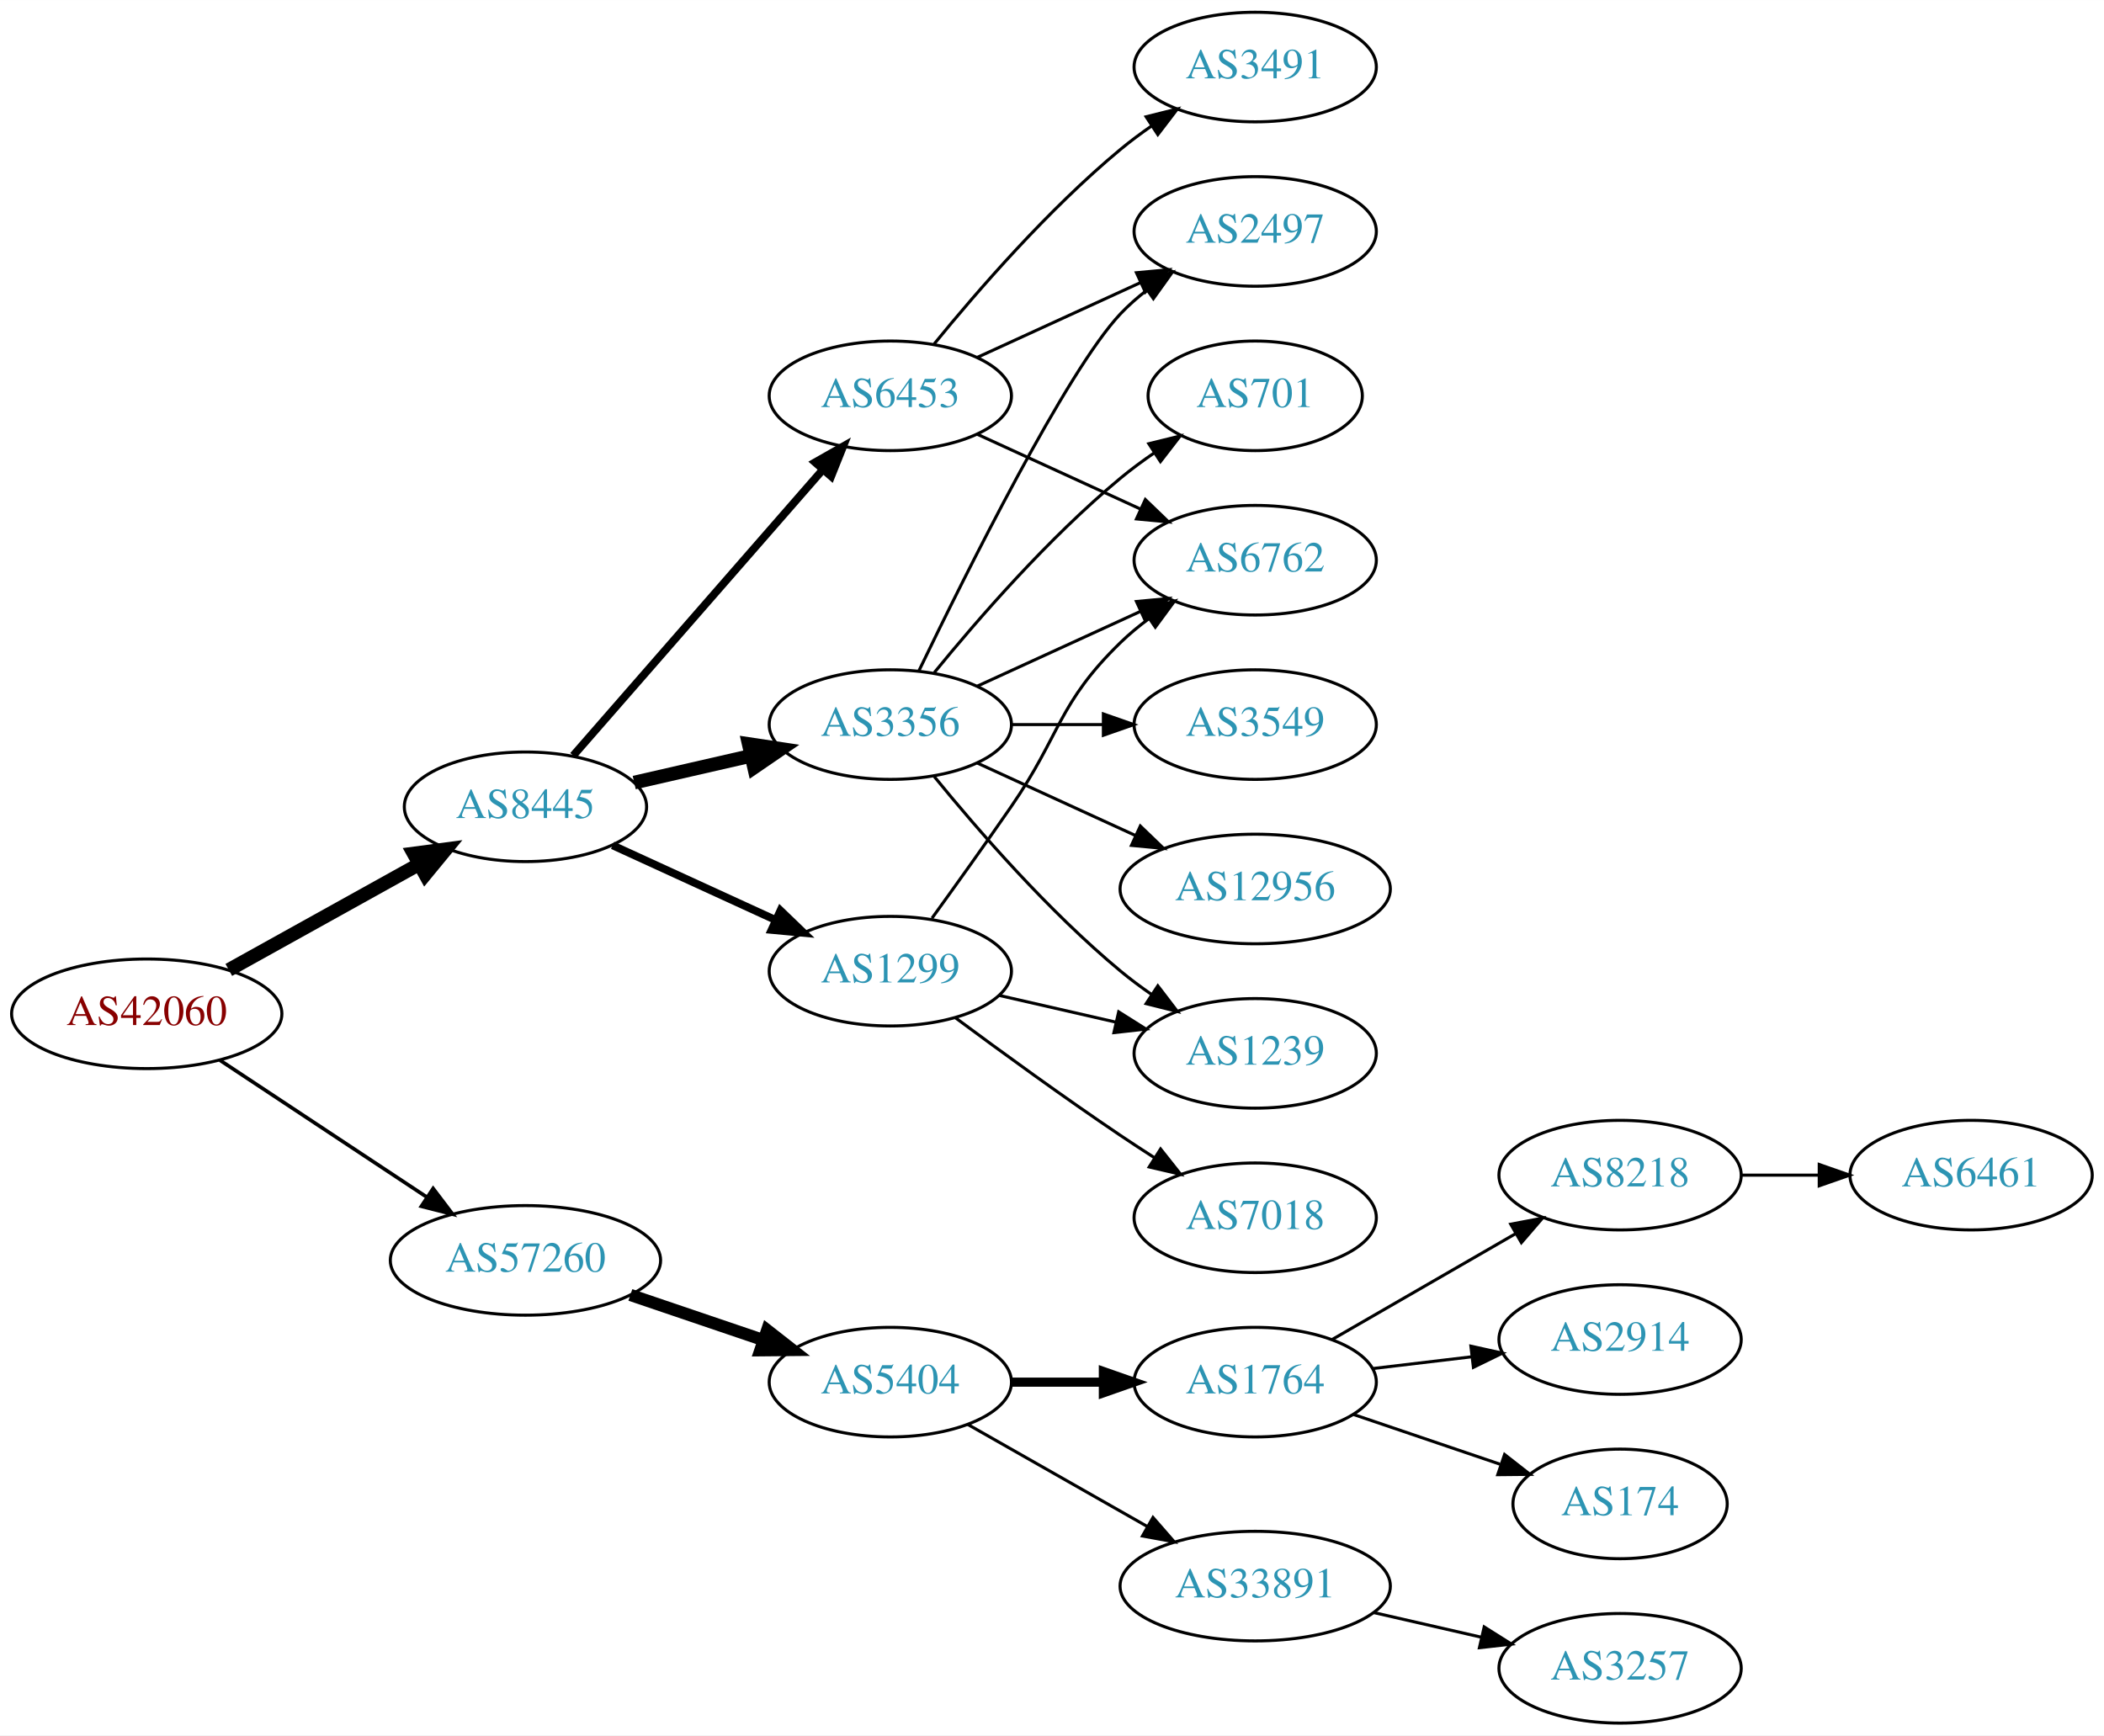
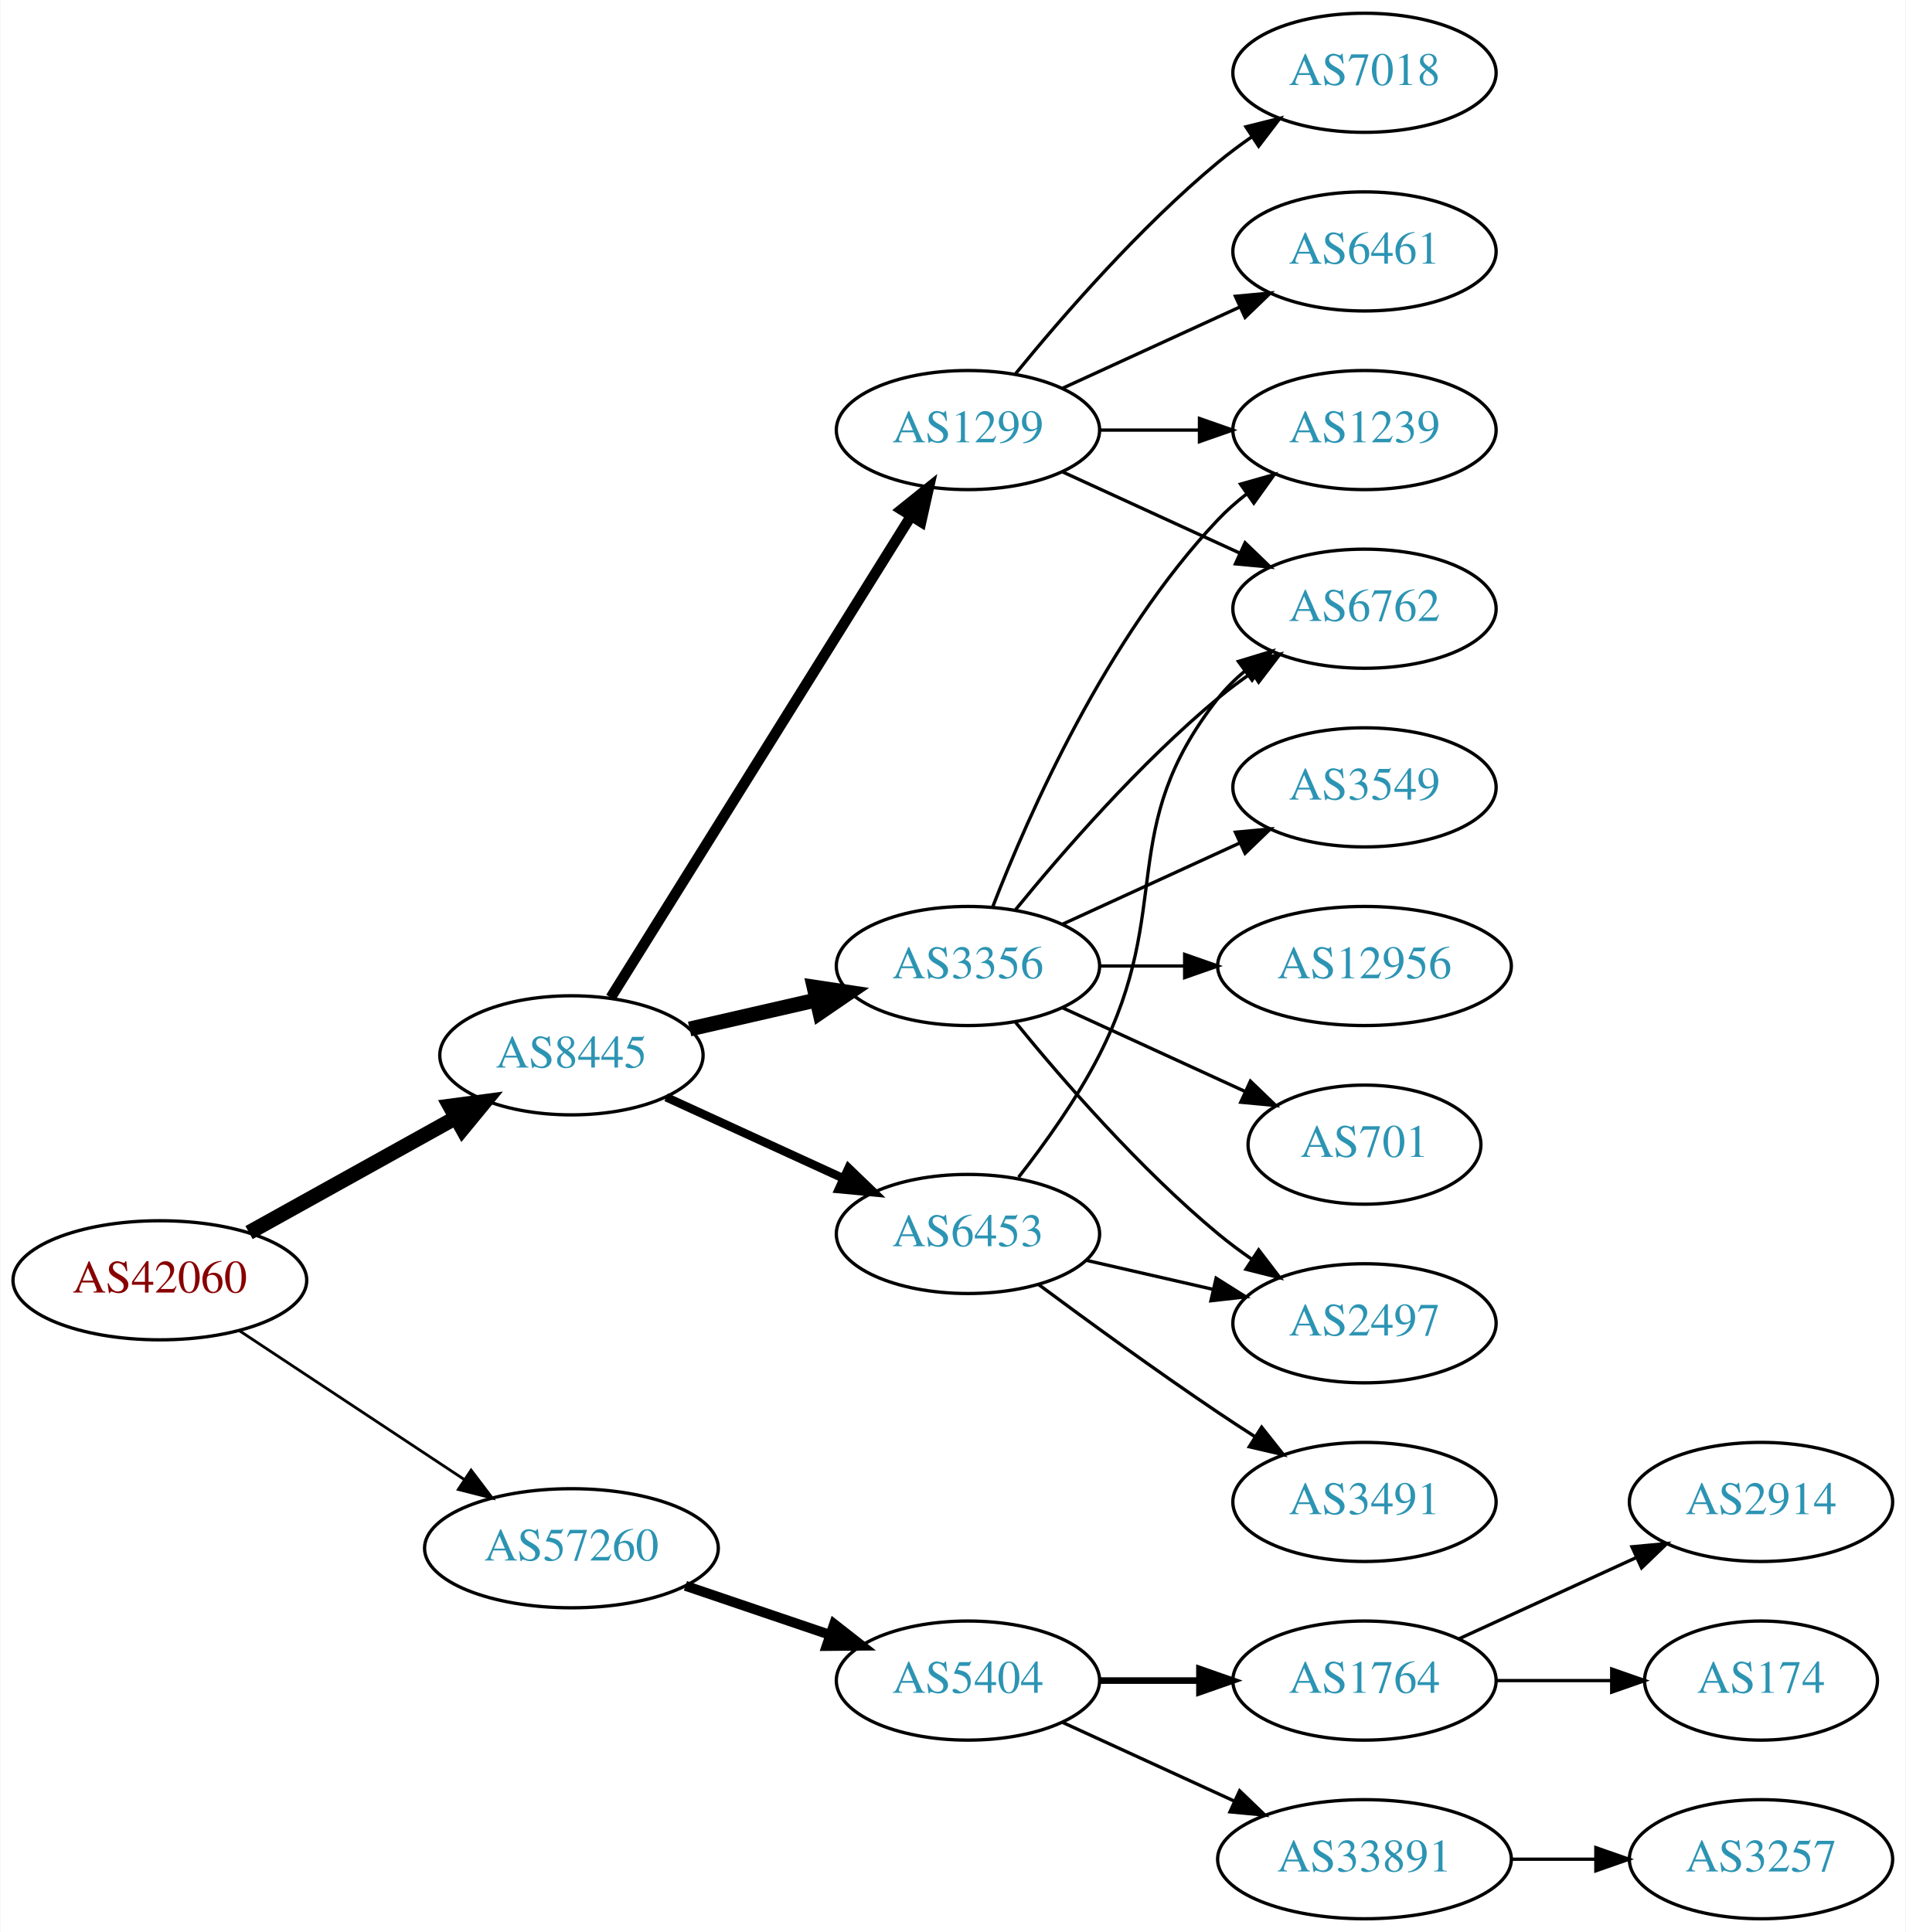
- <svg xmlns="http://www.w3.org/2000/svg" xmlns:xlink="http://www.w3.org/1999/xlink" width="691pt" height="570pt" viewBox="0.00 0.00 691.06 570.00">
-   <g id="graph0" class="graph" transform="scale(1 1) rotate(0) translate(4 566)">
-     <polygon fill="white" stroke="none" points="-4,4 -4,-566 687.055,-566 687.055,4 -4,4" />
+ <svg xmlns="http://www.w3.org/2000/svg" xmlns:xlink="http://www.w3.org/1999/xlink" width="576pt" height="584pt" viewBox="0.00 0.00 575.76 584.00">
+   <g id="graph0" class="graph" transform="scale(1 1) rotate(0) translate(4 580)">
+     <polygon fill="white" stroke="none" points="-4,4 -4,-580 571.762,-580 571.762,4 -4,4" />
    <g id="node1" class="node">
      <g id="a_node1">
        <a xlink:href="/asn/42060" xlink:title="AS42060 ~ feratel media technologies AG [AT]">
-           <ellipse fill="#ffffff" stroke="black" cx="44.196" cy="-233" rx="44.393" ry="18" />
-           <text text-anchor="middle" x="44.196" y="-229.3" font-family="Times,serif" font-size="14.00" fill="#880000">AS42060</text>
+           <ellipse fill="#ffffff" stroke="black" cx="44.196" cy="-193" rx="44.393" ry="18" />
+           <text text-anchor="middle" x="44.196" y="-189.3" font-family="Times,serif" font-size="14.00" fill="#880000">AS42060</text>
        </a>
      </g>
    </g>
    <g id="node2" class="node">
      <g id="a_node2">
        <a xlink:href="/asn/8445" xlink:title="AS8445 ~ SALZBURG-AG-AS [AT]">
-           <ellipse fill="#ffffff" stroke="black" cx="168.588" cy="-301" rx="39.794" ry="18" />
-           <text text-anchor="middle" x="168.588" y="-297.3" font-family="Times,serif" font-size="14.00" fill="#2c94b3">AS8445</text>
+           <ellipse fill="#ffffff" stroke="black" cx="168.588" cy="-261" rx="39.794" ry="18" />
+           <text text-anchor="middle" x="168.588" y="-257.3" font-family="Times,serif" font-size="14.00" fill="#2c94b3">AS8445</text>
        </a>
      </g>
    </g>
    <g id="edge1" class="edge">
-       <path fill="none" stroke="black" stroke-width="4.5" d="M71.152,-247.421C89.325,-257.518 113.788,-271.109 133.527,-282.076" />
-       <polygon fill="black" stroke="black" stroke-width="4.5" points="131.853,-285.65 142.507,-287.065 135.677,-278.766 131.853,-285.65" />
+       <path fill="none" stroke="black" stroke-width="4.5" d="M71.152,-207.421C89.325,-217.518 113.788,-231.109 133.527,-242.076" />
+       <polygon fill="black" stroke="black" stroke-width="4.5" points="131.853,-245.65 142.507,-247.065 135.677,-238.766 131.853,-245.65" />
    </g>
    <g id="node3" class="node">
      <g id="a_node3">
        <a xlink:href="/asn/57260" xlink:title="AS57260 ~ feratel Schweiz AG [CH]">
-           <ellipse fill="#ffffff" stroke="black" cx="168.588" cy="-152" rx="44.393" ry="18" />
-           <text text-anchor="middle" x="168.588" y="-148.3" font-family="Times,serif" font-size="14.00" fill="#2c94b3">AS57260</text>
+           <ellipse fill="#ffffff" stroke="black" cx="168.588" cy="-112" rx="44.393" ry="18" />
+           <text text-anchor="middle" x="168.588" y="-108.3" font-family="Times,serif" font-size="14.00" fill="#2c94b3">AS57260</text>
        </a>
      </g>
    </g>
    <g id="edge2" class="edge">
-       <path fill="none" stroke="black" stroke-width="1.2" d="M68.217,-217.765C87.449,-205.037 115.056,-186.766 136.294,-172.711" />
-       <polygon fill="black" stroke="black" stroke-width="1.2" points="138.263,-175.605 144.67,-167.167 134.4,-169.767 138.263,-175.605" />
+       <path fill="none" stroke="black" stroke-width="0.844" d="M68.217,-177.765C87.449,-165.037 115.056,-146.766 136.294,-132.711" />
+       <polygon fill="black" stroke="black" stroke-width="0.844" points="138.263,-135.605 144.67,-127.167 134.4,-129.767 138.263,-135.605" />
    </g>
    <g id="node4" class="node">
      <g id="a_node4">
-         <a xlink:href="/asn/3356" xlink:title="AS3356 ~ Level 3 Parent, LLC [US]">
-           <ellipse fill="#ffffff" stroke="black" cx="288.431" cy="-328" rx="39.794" ry="18" />
-           <text text-anchor="middle" x="288.431" y="-324.3" font-family="Times,serif" font-size="14.00" fill="#2c94b3">AS3356</text>
+         <a xlink:href="/asn/1299" xlink:title="AS1299 ~ Telia Carrier [EU]">
+           <ellipse fill="#ffffff" stroke="black" cx="288.431" cy="-450" rx="39.794" ry="18" />
+           <text text-anchor="middle" x="288.431" y="-446.3" font-family="Times,serif" font-size="14.00" fill="#2c94b3">AS1299</text>
        </a>
      </g>
    </g>
    <g id="edge3" class="edge">
-       <path fill="none" stroke="black" stroke-width="4.5" d="M204.308,-308.955C216.307,-311.704 229.928,-314.825 242.621,-317.733" />
-       <polygon fill="black" stroke="black" stroke-width="4.5" points="241.926,-321.613 252.552,-320.009 243.684,-313.937 241.926,-321.613" />
+       <path fill="none" stroke="black" stroke-width="3.214" d="M180.463,-278.442C201.247,-311.775 246.707,-384.686 271.136,-423.866" />
+       <polygon fill="black" stroke="black" stroke-width="3.214" points="268.321,-425.966 276.582,-432.6 274.261,-422.263 268.321,-425.966" />
    </g>
    <g id="node5" class="node">
      <g id="a_node5">
-         <a xlink:href="/asn/1299" xlink:title="AS1299 ~ Telia Carrier [EU]">
-           <ellipse fill="#ffffff" stroke="black" cx="288.431" cy="-247" rx="39.794" ry="18" />
-           <text text-anchor="middle" x="288.431" y="-243.3" font-family="Times,serif" font-size="14.00" fill="#2c94b3">AS1299</text>
+         <a xlink:href="/asn/3356" xlink:title="AS3356 ~ Level 3 Parent, LLC [US]">
+           <ellipse fill="#ffffff" stroke="black" cx="288.431" cy="-288" rx="39.794" ry="18" />
+           <text text-anchor="middle" x="288.431" y="-284.3" font-family="Times,serif" font-size="14.00" fill="#2c94b3">AS3356</text>
        </a>
      </g>
    </g>
    <g id="edge4" class="edge">
-       <path fill="none" stroke="black" stroke-width="2.571" d="M197.217,-288.339C213.174,-281.027 233.445,-271.739 250.727,-263.819" />
-       <polygon fill="black" stroke="black" stroke-width="2.571" points="252.342,-266.929 259.975,-259.581 249.426,-260.565 252.342,-266.929" />
+       <path fill="none" stroke="black" stroke-width="4.5" d="M204.308,-268.955C216.307,-271.704 229.928,-274.825 242.621,-277.733" />
+       <polygon fill="black" stroke="black" stroke-width="4.5" points="241.926,-281.613 252.552,-280.009 243.684,-273.937 241.926,-281.613" />
    </g>
    <g id="node6" class="node">
      <g id="a_node6">
        <a xlink:href="/asn/6453" xlink:title="AS6453 ~ TATA COMMUNICATIONS (AMERICA) INC [US]">
-           <ellipse fill="#ffffff" stroke="black" cx="288.431" cy="-436" rx="39.794" ry="18" />
-           <text text-anchor="middle" x="288.431" y="-432.3" font-family="Times,serif" font-size="14.00" fill="#2c94b3">AS6453</text>
+           <ellipse fill="#ffffff" stroke="black" cx="288.431" cy="-207" rx="39.794" ry="18" />
+           <text text-anchor="middle" x="288.431" y="-203.3" font-family="Times,serif" font-size="14.00" fill="#2c94b3">AS6453</text>
        </a>
      </g>
    </g>
    <g id="edge5" class="edge">
-       <path fill="none" stroke="black" stroke-width="2.571" d="M184.275,-317.825C204.851,-341.397 242.389,-384.4 266.062,-411.52" />
-       <polygon fill="black" stroke="black" stroke-width="2.571" points="263.716,-414.155 272.929,-419.387 268.99,-409.552 263.716,-414.155" />
-     </g>
-     <g id="node15" class="node">
-       <g id="a_node15">
+       <path fill="none" stroke="black" stroke-width="2.571" d="M197.217,-248.339C213.174,-241.027 233.445,-231.739 250.727,-223.819" />
+       <polygon fill="black" stroke="black" stroke-width="2.571" points="252.342,-226.929 259.975,-219.581 249.426,-220.565 252.342,-226.929" />
+     </g>
+     <g id="node16" class="node">
+       <g id="a_node16">
        <a xlink:href="/asn/5404" xlink:title="AS5404 ~ ASN conova communications GmbH [AT]">
-           <ellipse fill="#ffffff" stroke="black" cx="288.431" cy="-112" rx="39.794" ry="18" />
-           <text text-anchor="middle" x="288.431" y="-108.3" font-family="Times,serif" font-size="14.00" fill="#2c94b3">AS5404</text>
-         </a>
-       </g>
-     </g>
-     <g id="edge18" class="edge">
-       <path fill="none" stroke="black" stroke-width="4" d="M203.042,-140.645C216.643,-136.028 232.485,-130.651 246.746,-125.81" />
-       <polygon fill="black" stroke="black" stroke-width="4" points="247.975,-129.089 256.32,-122.56 245.725,-122.46 247.975,-129.089" />
+           <ellipse fill="#ffffff" stroke="black" cx="288.431" cy="-72" rx="39.794" ry="18" />
+           <text text-anchor="middle" x="288.431" y="-68.3" font-family="Times,serif" font-size="14.00" fill="#2c94b3">AS5404</text>
+         </a>
+       </g>
+     </g>
+     <g id="edge19" class="edge">
+       <path fill="none" stroke="black" stroke-width="3" d="M203.042,-100.645C216.643,-96.028 232.485,-90.651 246.746,-85.81" />
+       <polygon fill="black" stroke="black" stroke-width="3" points="247.975,-89.089 256.32,-82.56 245.725,-82.46 247.975,-89.089" />
    </g>
    <g id="node7" class="node">
      <g id="a_node7">
-         <a xlink:href="/asn/6762" xlink:title="AS6762 ~ TELECOM ITALIA SPARKLE S.p.A. [IT]">
-           <ellipse fill="#ffffff" stroke="black" cx="408.273" cy="-382" rx="39.794" ry="18" />
-           <text text-anchor="middle" x="408.273" y="-378.3" font-family="Times,serif" font-size="14.00" fill="#2c94b3">AS6762</text>
+         <a xlink:href="/asn/7018" xlink:title="AS7018 ~ AT&amp;T Services, Inc. [US]">
+           <ellipse fill="#ffffff" stroke="black" cx="408.273" cy="-558" rx="39.794" ry="18" />
+           <text text-anchor="middle" x="408.273" y="-554.3" font-family="Times,serif" font-size="14.00" fill="#2c94b3">AS7018</text>
        </a>
      </g>
    </g>
    <g id="edge6" class="edge">
-       <path fill="none" stroke="black" d="M317.06,-340.661C333.017,-347.973 353.287,-357.261 370.57,-365.181" />
-       <polygon fill="black" stroke="black" points="369.269,-368.435 379.818,-369.419 372.185,-362.071 369.269,-368.435" />
+       <path fill="none" stroke="black" d="M302.85,-467.065C316.964,-484.375 340.379,-511.345 364.077,-531 367.294,-533.668 370.794,-536.27 374.365,-538.741" />
+       <polygon fill="black" stroke="black" points="372.442,-541.666 382.721,-544.236 376.288,-535.817 372.442,-541.666" />
    </g>
    <g id="node8" class="node">
      <g id="a_node8">
-         <a xlink:href="/asn/2497" xlink:title="AS2497 ~ Internet Initiative Japan Inc. [JP]">
-           <ellipse fill="#ffffff" stroke="black" cx="408.273" cy="-490" rx="39.794" ry="18" />
-           <text text-anchor="middle" x="408.273" y="-486.3" font-family="Times,serif" font-size="14.00" fill="#2c94b3">AS2497</text>
+         <a xlink:href="/asn/1239" xlink:title="AS1239 ~ Sprint [US]">
+           <ellipse fill="#ffffff" stroke="black" cx="408.273" cy="-450" rx="39.794" ry="18" />
+           <text text-anchor="middle" x="408.273" y="-446.3" font-family="Times,serif" font-size="14.00" fill="#2c94b3">AS1239</text>
        </a>
      </g>
    </g>
    <g id="edge7" class="edge">
-       <path fill="none" stroke="black" d="M297.778,-345.595C313.245,-377.732 346.39,-444.34 364.077,-463 366.663,-465.728 369.581,-468.294 372.649,-470.677" />
-       <polygon fill="black" stroke="black" points="370.803,-473.658 380.997,-476.543 374.827,-467.93 370.803,-473.658" />
+       <path fill="none" stroke="black" d="M328.343,-450C337.897,-450 348.246,-450 358.209,-450" />
+       <polygon fill="black" stroke="black" points="358.402,-453.5 368.402,-450 358.402,-446.5 358.402,-453.5" />
    </g>
    <g id="node9" class="node">
      <g id="a_node9">
-         <a xlink:href="/asn/1239" xlink:title="AS1239 ~ Sprint [US]">
-           <ellipse fill="#ffffff" stroke="black" cx="408.273" cy="-220" rx="39.794" ry="18" />
-           <text text-anchor="middle" x="408.273" y="-216.3" font-family="Times,serif" font-size="14.00" fill="#2c94b3">AS1239</text>
+         <a xlink:href="/asn/6461" xlink:title="AS6461 ~ Zayo Bandwidth [US]">
+           <ellipse fill="#ffffff" stroke="black" cx="408.273" cy="-504" rx="39.794" ry="18" />
+           <text text-anchor="middle" x="408.273" y="-500.3" font-family="Times,serif" font-size="14.00" fill="#2c94b3">AS6461</text>
        </a>
      </g>
    </g>
    <g id="edge8" class="edge">
-       <path fill="none" stroke="black" d="M302.85,-310.935C316.964,-293.625 340.379,-266.655 364.077,-247 367.294,-244.332 370.794,-241.73 374.365,-239.259" />
-       <polygon fill="black" stroke="black" points="376.288,-242.183 382.721,-233.764 372.442,-236.334 376.288,-242.183" />
+       <path fill="none" stroke="black" d="M317.06,-462.661C333.017,-469.973 353.287,-479.261 370.57,-487.181" />
+       <polygon fill="black" stroke="black" points="369.269,-490.435 379.818,-491.419 372.185,-484.071 369.269,-490.435" />
    </g>
    <g id="node10" class="node">
      <g id="a_node10">
-         <a xlink:href="/asn/701" xlink:title="AS701 ~ UUNET [US]">
-           <ellipse fill="#ffffff" stroke="black" cx="408.273" cy="-436" rx="35.194" ry="18" />
-           <text text-anchor="middle" x="408.273" y="-432.3" font-family="Times,serif" font-size="14.00" fill="#2c94b3">AS701</text>
+         <a xlink:href="/asn/6762" xlink:title="AS6762 ~ TELECOM ITALIA SPARKLE S.p.A. [IT]">
+           <ellipse fill="#ffffff" stroke="black" cx="408.273" cy="-396" rx="39.794" ry="18" />
+           <text text-anchor="middle" x="408.273" y="-392.3" font-family="Times,serif" font-size="14.00" fill="#2c94b3">AS6762</text>
        </a>
      </g>
    </g>
    <g id="edge9" class="edge">
-       <path fill="none" stroke="black" d="M302.85,-345.065C316.964,-362.375 340.379,-389.345 364.077,-409 367.54,-411.872 371.333,-414.669 375.187,-417.308" />
-       <polygon fill="black" stroke="black" points="373.33,-420.275 383.62,-422.797 377.149,-414.408 373.33,-420.275" />
+       <path fill="none" stroke="black" d="M317.06,-437.339C333.017,-430.027 353.287,-420.739 370.57,-412.819" />
+       <polygon fill="black" stroke="black" points="372.185,-415.929 379.818,-408.581 369.269,-409.565 372.185,-415.929" />
+     </g>
+     <g id="edge15" class="edge">
+       <path fill="none" stroke="black" d="M295.954,-305.994C306.704,-333.728 330.362,-387.429 364.077,-423 366.663,-425.728 369.581,-428.294 372.649,-430.677" />
+       <polygon fill="black" stroke="black" points="370.803,-433.658 380.997,-436.543 374.827,-427.93 370.803,-433.658" />
+     </g>
+     <g id="edge14" class="edge">
+       <path fill="none" stroke="black" d="M302.85,-305.065C316.964,-322.375 340.379,-349.345 364.077,-369 367.294,-371.668 370.794,-374.27 374.365,-376.741" />
+       <polygon fill="black" stroke="black" points="372.442,-379.666 382.721,-382.236 376.288,-373.817 372.442,-379.666" />
    </g>
    <g id="node11" class="node">
      <g id="a_node11">
        <a xlink:href="/asn/3549" xlink:title="AS3549 ~ Level 3 Parent, LLC [US]">
-           <ellipse fill="#ffffff" stroke="black" cx="408.273" cy="-328" rx="39.794" ry="18" />
-           <text text-anchor="middle" x="408.273" y="-324.3" font-family="Times,serif" font-size="14.00" fill="#2c94b3">AS3549</text>
+           <ellipse fill="#ffffff" stroke="black" cx="408.273" cy="-342" rx="39.794" ry="18" />
+           <text text-anchor="middle" x="408.273" y="-338.3" font-family="Times,serif" font-size="14.00" fill="#2c94b3">AS3549</text>
        </a>
      </g>
    </g>
    <g id="edge10" class="edge">
-       <path fill="none" stroke="black" d="M328.343,-328C337.897,-328 348.246,-328 358.209,-328" />
-       <polygon fill="black" stroke="black" points="358.402,-331.5 368.402,-328 358.402,-324.5 358.402,-331.5" />
+       <path fill="none" stroke="black" d="M317.06,-300.661C333.017,-307.973 353.287,-317.261 370.57,-325.181" />
+       <polygon fill="black" stroke="black" points="369.269,-328.435 379.818,-329.419 372.185,-322.071 369.269,-328.435" />
    </g>
    <g id="node12" class="node">
      <g id="a_node12">
        <a xlink:href="/asn/12956" xlink:title="AS12956 ~ TELXIUS [ES]">
-           <ellipse fill="#ffffff" stroke="black" cx="408.273" cy="-274" rx="44.393" ry="18" />
-           <text text-anchor="middle" x="408.273" y="-270.3" font-family="Times,serif" font-size="14.00" fill="#2c94b3">AS12956</text>
+           <ellipse fill="#ffffff" stroke="black" cx="408.273" cy="-288" rx="44.393" ry="18" />
+           <text text-anchor="middle" x="408.273" y="-284.3" font-family="Times,serif" font-size="14.00" fill="#2c94b3">AS12956</text>
        </a>
      </g>
    </g>
    <g id="edge11" class="edge">
-       <path fill="none" stroke="black" d="M317.06,-315.339C332.557,-308.238 352.124,-299.272 369.071,-291.506" />
-       <polygon fill="black" stroke="black" points="370.54,-294.683 378.173,-287.335 367.624,-288.319 370.54,-294.683" />
-     </g>
-     <g id="edge14" class="edge">
-       <path fill="none" stroke="black" d="M302.11,-264.406C309.725,-274.937 319.558,-288.67 328.077,-301 344.473,-324.731 343.384,-334.906 364.077,-355 366.922,-357.763 370.096,-360.386 373.396,-362.834" />
-       <polygon fill="black" stroke="black" points="371.513,-365.786 381.744,-368.538 375.462,-360.006 371.513,-365.786" />
-     </g>
-     <g id="edge12" class="edge">
-       <path fill="none" stroke="black" d="M324.15,-239.045C336.15,-236.296 349.771,-233.175 362.463,-230.267" />
-       <polygon fill="black" stroke="black" points="363.429,-233.636 372.395,-227.991 361.866,-226.813 363.429,-233.636" />
+       <path fill="none" stroke="black" d="M328.343,-288C336.446,-288 345.121,-288 353.648,-288" />
+       <polygon fill="black" stroke="black" points="353.925,-291.5 363.925,-288 353.925,-284.5 353.925,-291.5" />
    </g>
    <g id="node13" class="node">
      <g id="a_node13">
-         <a xlink:href="/asn/7018" xlink:title="AS7018 ~ AT&amp;T Services, Inc. [US]">
-           <ellipse fill="#ffffff" stroke="black" cx="408.273" cy="-166" rx="39.794" ry="18" />
-           <text text-anchor="middle" x="408.273" y="-162.3" font-family="Times,serif" font-size="14.00" fill="#2c94b3">AS7018</text>
-         </a>
-       </g>
-     </g>
-     <g id="edge13" class="edge">
-       <path fill="none" stroke="black" d="M309.761,-231.723C324.623,-220.696 345.368,-205.593 364.077,-193 367.626,-190.611 371.377,-188.161 375.125,-185.758" />
-       <polygon fill="black" stroke="black" points="377.193,-188.591 383.774,-180.288 373.451,-182.675 377.193,-188.591" />
-     </g>
-     <g id="edge17" class="edge">
-       <path fill="none" stroke="black" d="M317.06,-423.339C333.017,-416.027 353.287,-406.739 370.57,-398.819" />
-       <polygon fill="black" stroke="black" points="372.185,-401.929 379.818,-394.581 369.269,-395.565 372.185,-401.929" />
-     </g>
-     <g id="edge15" class="edge">
-       <path fill="none" stroke="black" d="M317.06,-448.661C333.017,-455.973 353.287,-465.261 370.57,-473.181" />
-       <polygon fill="black" stroke="black" points="369.269,-476.435 379.818,-477.419 372.185,-470.071 369.269,-476.435" />
+         <a xlink:href="/asn/2497" xlink:title="AS2497 ~ Internet Initiative Japan Inc. [JP]">
+           <ellipse fill="#ffffff" stroke="black" cx="408.273" cy="-180" rx="39.794" ry="18" />
+           <text text-anchor="middle" x="408.273" y="-176.3" font-family="Times,serif" font-size="14.00" fill="#2c94b3">AS2497</text>
+         </a>
+       </g>
+     </g>
+     <g id="edge12" class="edge">
+       <path fill="none" stroke="black" d="M302.85,-270.935C316.964,-253.625 340.379,-226.655 364.077,-207 367.294,-204.332 370.794,-201.73 374.365,-199.259" />
+       <polygon fill="black" stroke="black" points="376.288,-202.183 382.721,-193.764 372.442,-196.334 376.288,-202.183" />
    </g>
    <g id="node14" class="node">
      <g id="a_node14">
+         <a xlink:href="/asn/701" xlink:title="AS701 ~ UUNET [US]">
+           <ellipse fill="#ffffff" stroke="black" cx="408.273" cy="-234" rx="35.194" ry="18" />
+           <text text-anchor="middle" x="408.273" y="-230.3" font-family="Times,serif" font-size="14.00" fill="#2c94b3">AS701</text>
+         </a>
+       </g>
+     </g>
+     <g id="edge13" class="edge">
+       <path fill="none" stroke="black" d="M317.06,-275.339C333.476,-267.817 354.457,-258.202 372.054,-250.139" />
+       <polygon fill="black" stroke="black" points="373.799,-253.189 381.432,-245.842 370.883,-246.826 373.799,-253.189" />
+     </g>
+     <g id="edge17" class="edge">
+       <path fill="none" stroke="black" d="M303.727,-224.14C311.713,-234.353 321.375,-247.853 328.077,-261 351.058,-306.077 332.779,-329.246 364.077,-369 366.402,-371.953 369.146,-374.67 372.105,-377.147" />
+       <polygon fill="black" stroke="black" points="370.165,-380.064 380.302,-383.145 374.298,-374.415 370.165,-380.064" />
+     </g>
+     <g id="edge16" class="edge">
+       <path fill="none" stroke="black" d="M324.15,-199.045C336.15,-196.296 349.771,-193.175 362.463,-190.267" />
+       <polygon fill="black" stroke="black" points="363.429,-193.636 372.395,-187.991 361.866,-186.813 363.429,-193.636" />
+     </g>
+     <g id="node15" class="node">
+       <g id="a_node15">
        <a xlink:href="/asn/3491" xlink:title="AS3491 ~ PCCW Global, Inc. [US]">
-           <ellipse fill="#ffffff" stroke="black" cx="408.273" cy="-544" rx="39.794" ry="18" />
-           <text text-anchor="middle" x="408.273" y="-540.3" font-family="Times,serif" font-size="14.00" fill="#2c94b3">AS3491</text>
-         </a>
-       </g>
-     </g>
-     <g id="edge16" class="edge">
-       <path fill="none" stroke="black" d="M302.85,-453.065C316.964,-470.375 340.379,-497.345 364.077,-517 367.294,-519.668 370.794,-522.27 374.365,-524.741" />
-       <polygon fill="black" stroke="black" points="372.442,-527.666 382.721,-530.236 376.288,-521.817 372.442,-527.666" />
-     </g>
-     <g id="node16" class="node">
-       <g id="a_node16">
-         <a xlink:href="/asn/1764" xlink:title="AS1764 ~ NEXTLAYER-AS [AT]">
-           <ellipse fill="#ffffff" stroke="black" cx="408.273" cy="-112" rx="39.794" ry="18" />
-           <text text-anchor="middle" x="408.273" y="-108.3" font-family="Times,serif" font-size="14.00" fill="#2c94b3">AS1764</text>
-         </a>
-       </g>
-     </g>
-     <g id="edge19" class="edge">
-       <path fill="none" stroke="black" stroke-width="3" d="M328.343,-112C337.897,-112 348.246,-112 358.209,-112" />
-       <polygon fill="black" stroke="black" stroke-width="3" points="358.402,-115.5 368.402,-112 358.402,-108.5 358.402,-115.5" />
+           <ellipse fill="#ffffff" stroke="black" cx="408.273" cy="-126" rx="39.794" ry="18" />
+           <text text-anchor="middle" x="408.273" y="-122.3" font-family="Times,serif" font-size="14.00" fill="#2c94b3">AS3491</text>
+         </a>
+       </g>
+     </g>
+     <g id="edge18" class="edge">
+       <path fill="none" stroke="black" d="M309.761,-191.723C324.623,-180.696 345.368,-165.593 364.077,-153 367.626,-150.611 371.377,-148.161 375.125,-145.758" />
+       <polygon fill="black" stroke="black" points="377.193,-148.591 383.774,-140.288 373.451,-142.675 377.193,-148.591" />
    </g>
    <g id="node17" class="node">
      <g id="a_node17">
-         <a xlink:href="/asn/33891" xlink:title="AS33891 ~ CORE-BACKBONE GMBH GLOBAL NETWORK [DE]">
-           <ellipse fill="#ffffff" stroke="black" cx="408.273" cy="-45" rx="44.393" ry="18" />
-           <text text-anchor="middle" x="408.273" y="-41.3" font-family="Times,serif" font-size="14.00" fill="#2c94b3">AS33891</text>
+         <a xlink:href="/asn/1764" xlink:title="AS1764 ~ NEXTLAYER-AS [AT]">
+           <ellipse fill="#ffffff" stroke="black" cx="408.273" cy="-72" rx="39.794" ry="18" />
+           <text text-anchor="middle" x="408.273" y="-68.3" font-family="Times,serif" font-size="14.00" fill="#2c94b3">AS1764</text>
        </a>
      </g>
    </g>
    <g id="edge20" class="edge">
-       <path fill="none" stroke="black" d="M313.848,-98.118C330.881,-88.433 353.854,-75.372 372.756,-64.625" />
-       <polygon fill="black" stroke="black" points="374.701,-67.545 381.665,-59.56 371.242,-61.46 374.701,-67.545" />
+       <path fill="none" stroke="black" stroke-width="2" d="M328.343,-72C337.897,-72 348.246,-72 358.209,-72" />
+       <polygon fill="black" stroke="black" stroke-width="2" points="358.402,-75.5 368.402,-72 358.402,-68.5 358.402,-75.5" />
    </g>
    <g id="node18" class="node">
      <g id="a_node18">
+         <a xlink:href="/asn/33891" xlink:title="AS33891 ~ CORE-BACKBONE GMBH GLOBAL NETWORK [DE]">
+           <ellipse fill="#ffffff" stroke="black" cx="408.273" cy="-18" rx="44.393" ry="18" />
+           <text text-anchor="middle" x="408.273" y="-14.3" font-family="Times,serif" font-size="14.00" fill="#2c94b3">AS33891</text>
+         </a>
+       </g>
+     </g>
+     <g id="edge21" class="edge">
+       <path fill="none" stroke="black" d="M317.06,-59.339C332.557,-52.238 352.124,-43.272 369.071,-35.506" />
+       <polygon fill="black" stroke="black" points="370.54,-38.682 378.173,-31.335 367.624,-32.319 370.54,-38.682" />
+     </g>
+     <g id="node19" class="node">
+       <g id="a_node19">
        <a xlink:href="/asn/2914" xlink:title="AS2914 ~ NTT America, Inc. [US]">
          <ellipse fill="#ffffff" stroke="black" cx="528.116" cy="-126" rx="39.794" ry="18" />
          <text text-anchor="middle" x="528.116" y="-122.3" font-family="Times,serif" font-size="14.00" fill="#2c94b3">AS2914</text>
        </a>
      </g>
    </g>
-     <g id="edge21" class="edge">
-       <path fill="none" stroke="black" d="M446.883,-116.468C457.195,-117.693 468.512,-119.038 479.312,-120.321" />
-       <polygon fill="black" stroke="black" points="479.116,-123.822 489.459,-121.526 479.942,-116.871 479.116,-123.822" />
-     </g>
-     <g id="node19" class="node">
-       <g id="a_node19">
+     <g id="edge22" class="edge">
+       <path fill="none" stroke="black" d="M436.902,-84.661C452.859,-91.973 473.13,-101.261 490.412,-109.181" />
+       <polygon fill="black" stroke="black" points="489.111,-112.435 499.66,-113.419 492.027,-106.071 489.111,-112.435" />
+     </g>
+     <g id="node20" class="node">
+       <g id="a_node20">
        <a xlink:href="/asn/174" xlink:title="AS174 ~ Cogent Communications [US]">
          <ellipse fill="#ffffff" stroke="black" cx="528.116" cy="-72" rx="35.194" ry="18" />
          <text text-anchor="middle" x="528.116" y="-68.3" font-family="Times,serif" font-size="14.00" fill="#2c94b3">AS174</text>
        </a>
      </g>
    </g>
-     <g id="edge22" class="edge">
-       <path fill="none" stroke="black" d="M440.544,-101.386C455.31,-96.373 473.073,-90.344 488.656,-85.055" />
-       <polygon fill="black" stroke="black" points="490.184,-88.232 498.528,-81.704 487.934,-81.604 490.184,-88.232" />
-     </g>
-     <g id="node20" class="node">
-       <g id="a_node20">
-         <a xlink:href="/asn/8218" xlink:title="AS8218 ~ legacy Neotelecoms [FR]">
-           <ellipse fill="#ffffff" stroke="black" cx="528.116" cy="-180" rx="39.794" ry="18" />
-           <text text-anchor="middle" x="528.116" y="-176.3" font-family="Times,serif" font-size="14.00" fill="#2c94b3">AS8218</text>
-         </a>
-       </g>
-     </g>
    <g id="edge23" class="edge">
-       <path fill="none" stroke="black" d="M433.405,-125.925C450.844,-135.988 474.618,-149.707 493.856,-160.808" />
-       <polygon fill="black" stroke="black" points="492.201,-163.893 502.612,-165.86 495.7,-157.83 492.201,-163.893" />
+       <path fill="none" stroke="black" d="M448.186,-72C459.273,-72 471.432,-72 482.815,-72" />
+       <polygon fill="black" stroke="black" points="482.996,-75.5 492.996,-72 482.996,-68.5 482.996,-75.5" />
    </g>
    <g id="node21" class="node">
      <g id="a_node21">
        <a xlink:href="/asn/3257" xlink:title="AS3257 ~ GTT [DE]">
          <ellipse fill="#ffffff" stroke="black" cx="528.116" cy="-18" rx="39.794" ry="18" />
          <text text-anchor="middle" x="528.116" y="-14.3" font-family="Times,serif" font-size="14.00" fill="#2c94b3">AS3257</text>
        </a>
      </g>
    </g>
    <g id="edge24" class="edge">
-       <path fill="none" stroke="black" d="M447.208,-36.308C458.449,-33.733 470.861,-30.889 482.485,-28.226" />
-       <polygon fill="black" stroke="black" points="483.481,-31.588 492.446,-25.944 481.917,-24.765 483.481,-31.588" />
-     </g>
-     <g id="node22" class="node">
-       <g id="a_node22">
-         <a xlink:href="/asn/6461" xlink:title="AS6461 ~ Zayo Bandwidth [US]">
-           <ellipse fill="#ffffff" stroke="black" cx="643.409" cy="-180" rx="39.794" ry="18" />
-           <text text-anchor="middle" x="643.409" y="-176.3" font-family="Times,serif" font-size="14.00" fill="#2c94b3">AS6461</text>
-         </a>
-       </g>
-     </g>
-     <g id="edge25" class="edge">
-       <path fill="none" stroke="black" d="M567.788,-180C575.991,-180 584.755,-180 593.287,-180" />
-       <polygon fill="black" stroke="black" points="593.526,-183.5 603.526,-180 593.526,-176.5 593.526,-183.5" />
+       <path fill="none" stroke="black" d="M452.484,-18C460.797,-18 469.56,-18 478.042,-18" />
+       <polygon fill="black" stroke="black" points="478.201,-21.5 488.201,-18 478.201,-14.5 478.201,-21.5" />
    </g>
  </g>
</svg>
